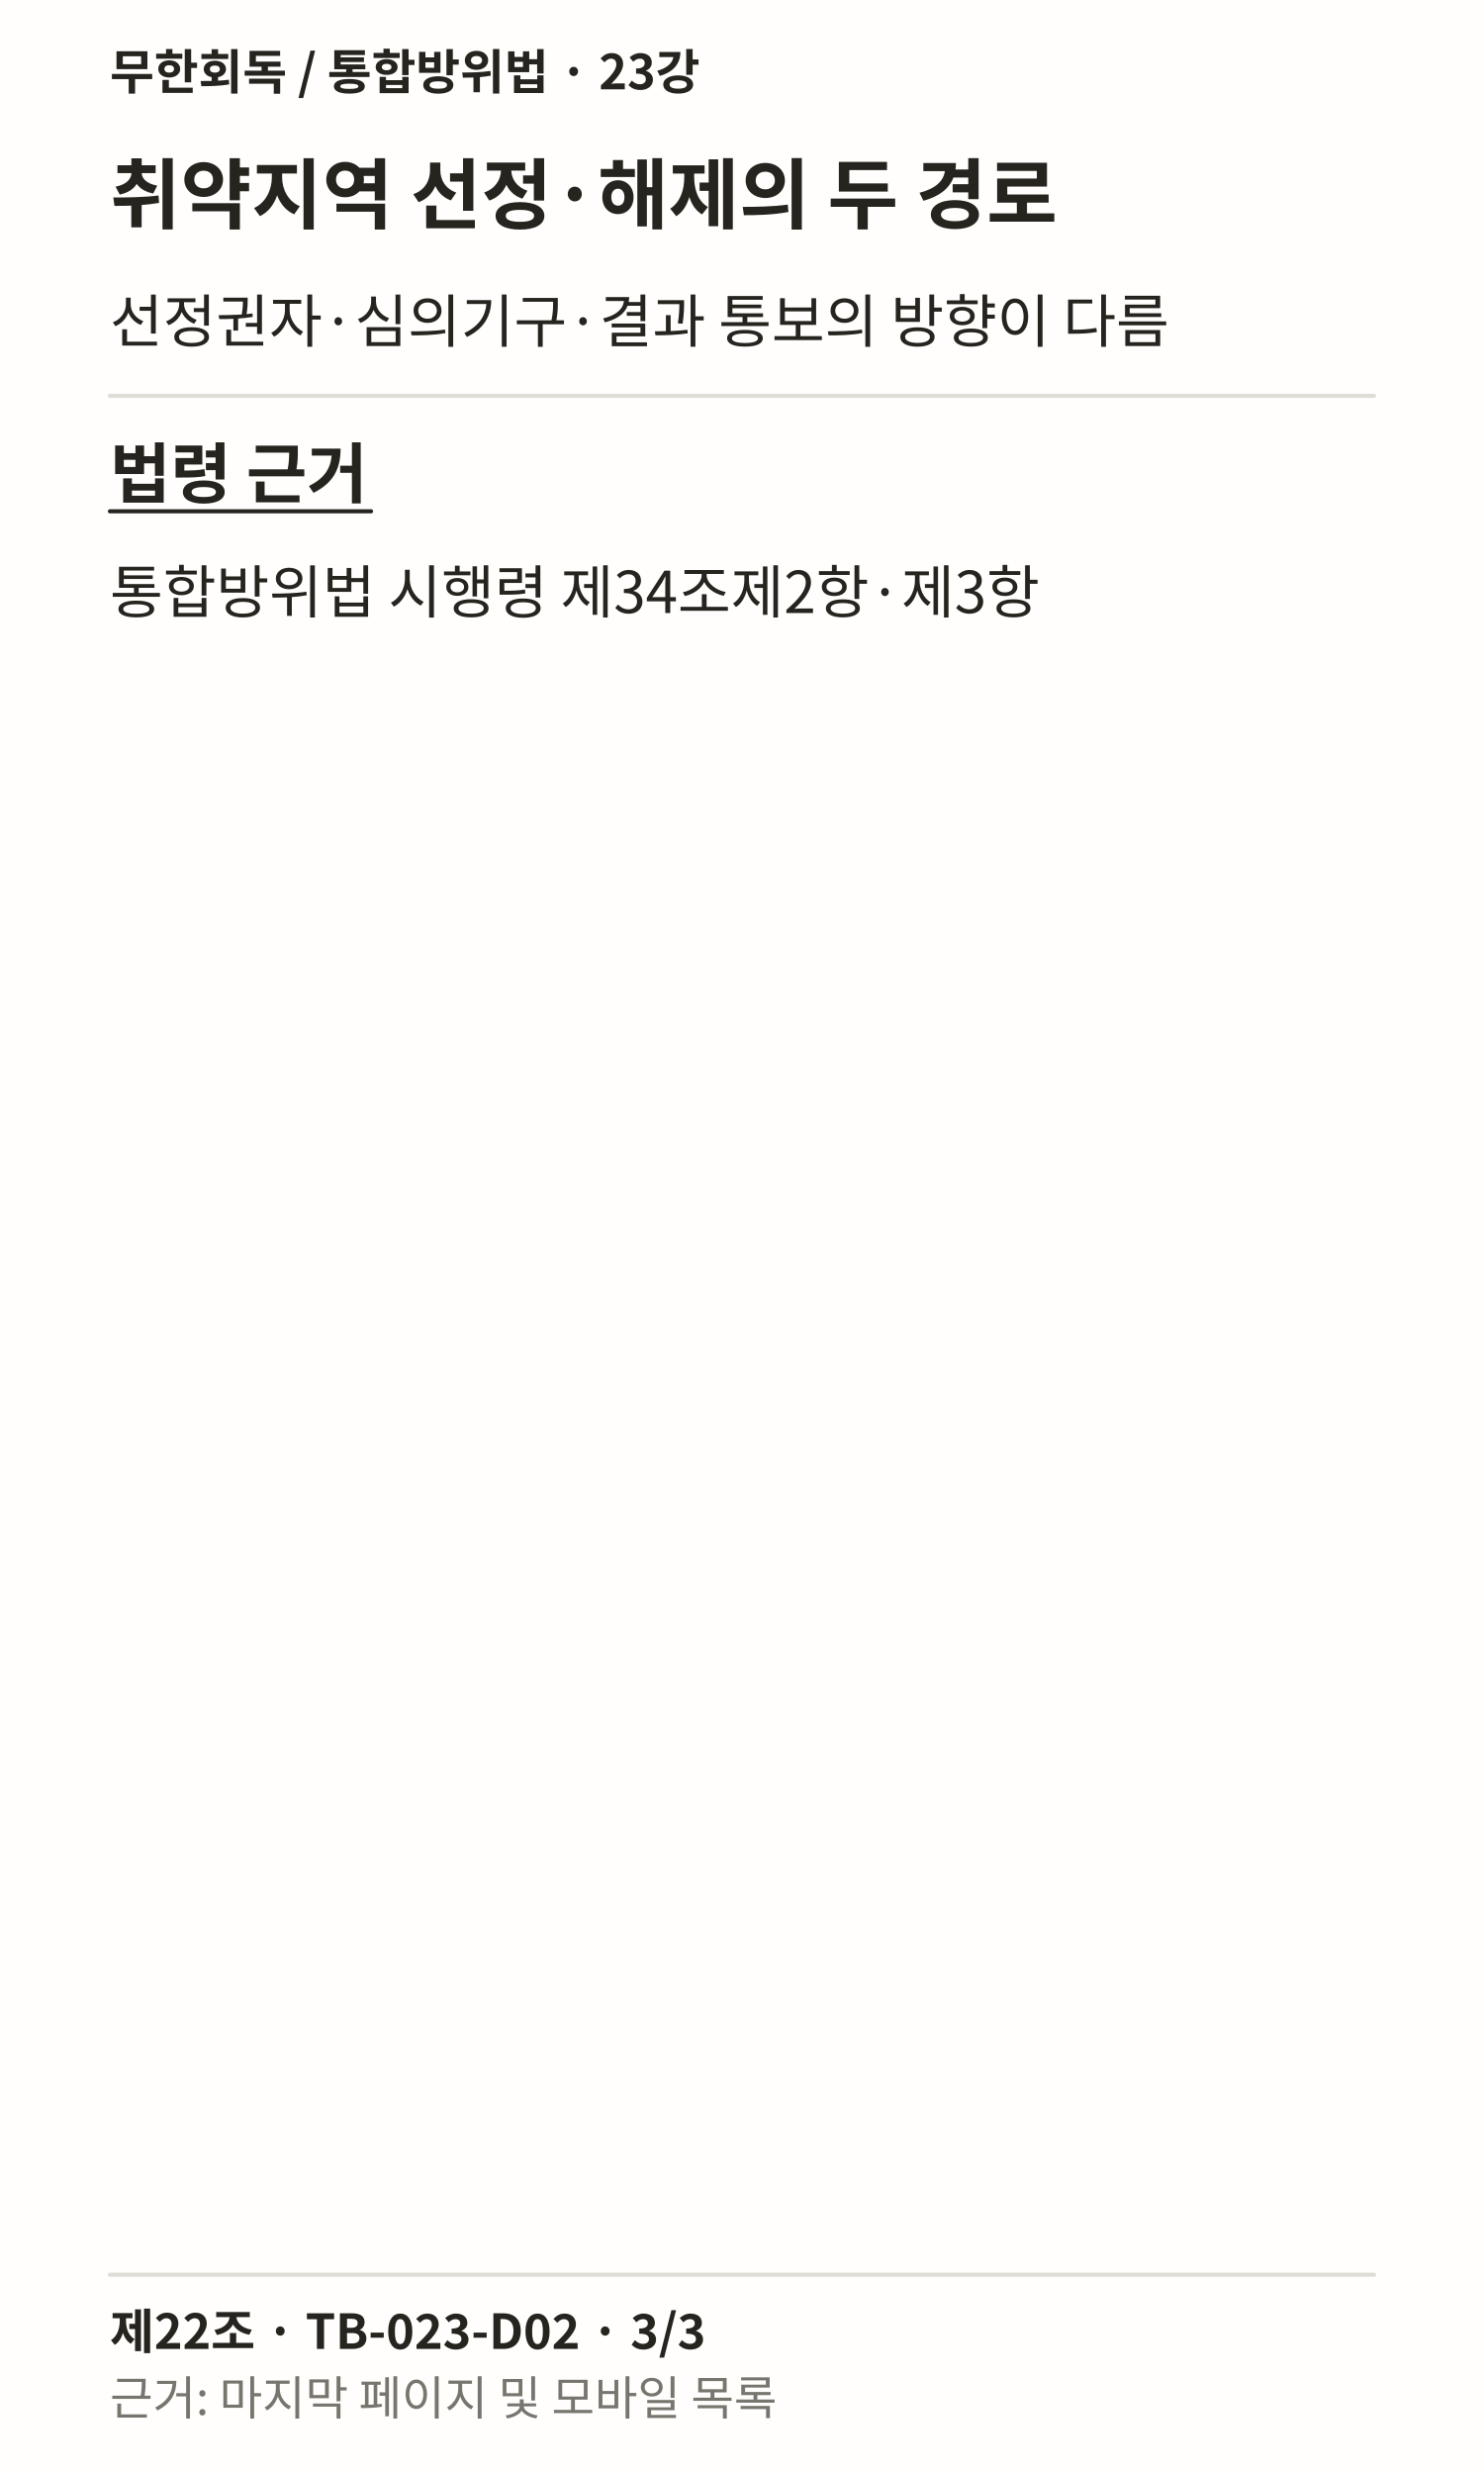
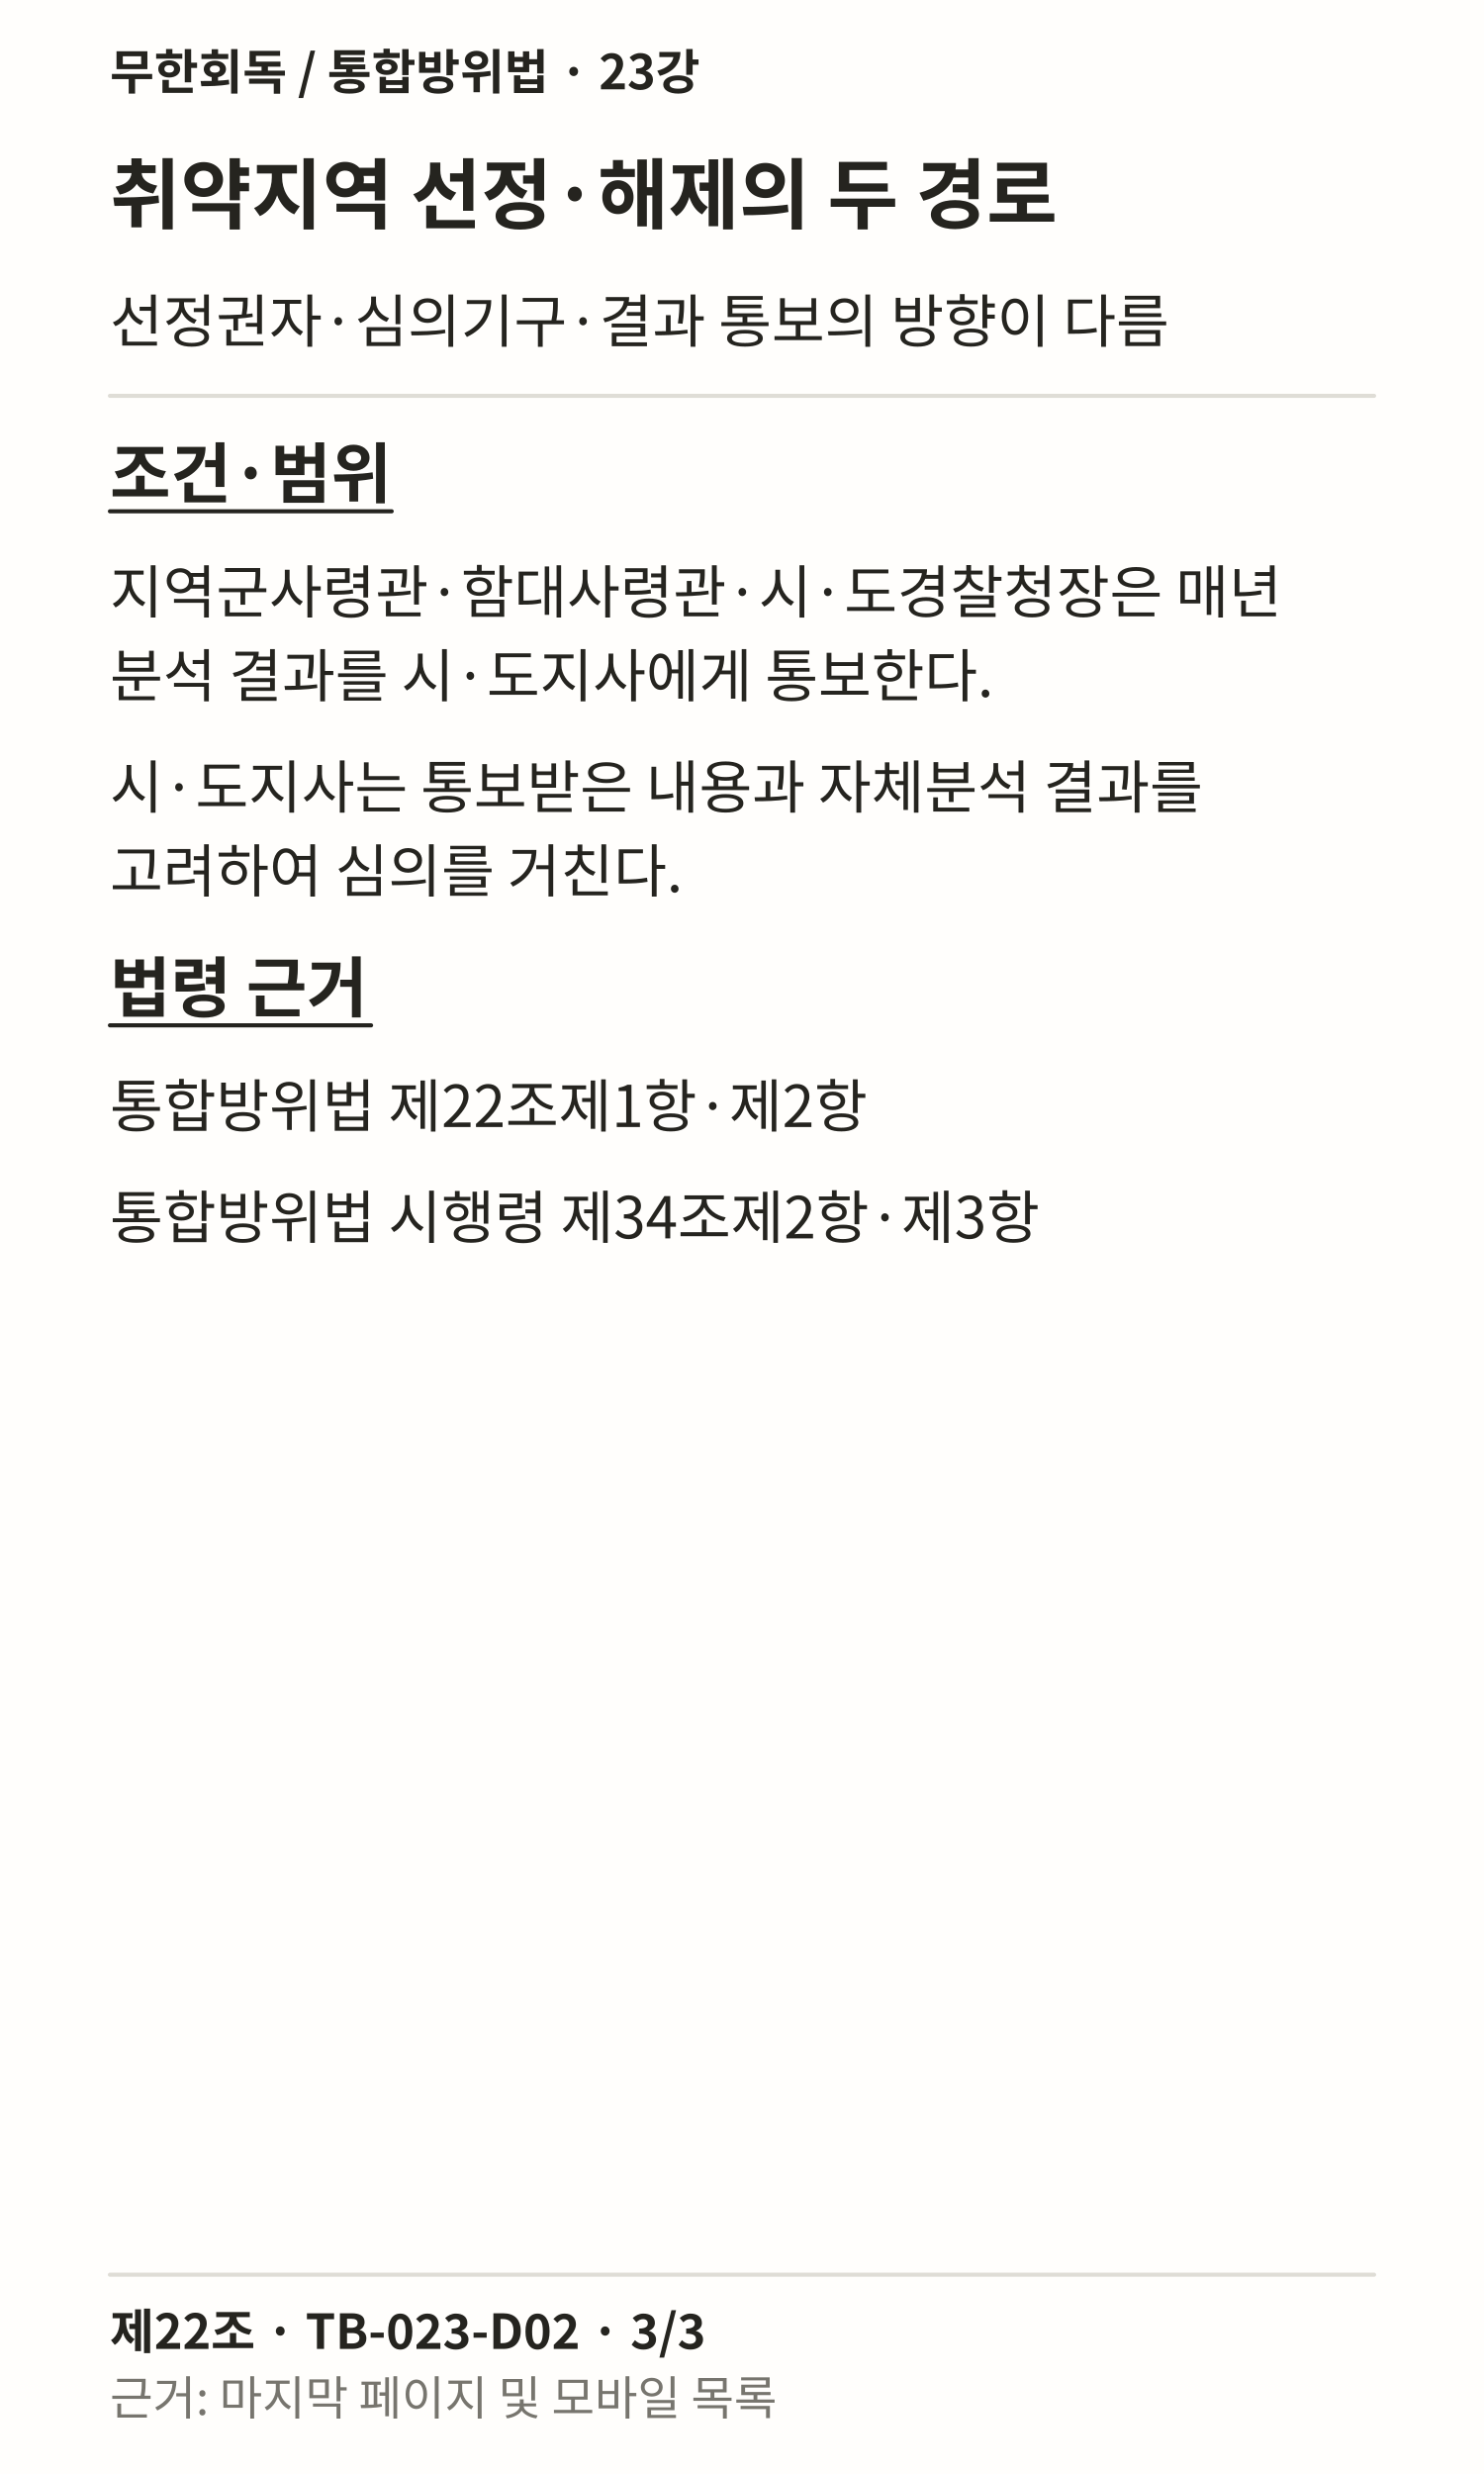
<svg xmlns="http://www.w3.org/2000/svg" width="1080" height="1800" viewBox="0 0 1080 1800" role="img" lang="ko">
  <rect width="1080" height="1800" fill="#FFFEFC" />
  <text x="80" y="65" font-family="Noto Sans CJK KR, sans-serif" font-weight="700" font-size="35" fill="#25241F">무한회독 / 통합방위법 · 23강</text>
  <text x="80" y="162" font-family="Noto Sans CJK KR, sans-serif" font-weight="700" font-size="56" fill="#25241F">취약지역 선정·해제의 두 경로</text>
  <text x="80" y="249" font-family="Noto Sans CJK KR, sans-serif" font-weight="400" font-size="42" fill="#25241F">선정권자·심의기구·결과 통보의 방향이 다름</text>
  <path d="M80 288L1000 288" stroke="#DFDDD6" stroke-width="3" fill="none" stroke-linecap="round" />
-   <text x="80" y="362" font-family="Noto Sans CJK KR, sans-serif" font-weight="700" font-size="48" fill="#25241F">법령 근거</text>
-   <path d="M80 372L270.062 372" stroke="#25241F" stroke-width="3" fill="none" stroke-linecap="round" />
-   <text x="80" y="446" font-family="Noto Sans CJK KR, sans-serif" font-weight="400" font-size="42" fill="#25241F">통합방위법 시행령 제34조제2항·제3항</text>
+   <text x="80" y="362" font-family="Noto Sans CJK KR, sans-serif" font-weight="700" font-size="48" fill="#25241F">조건·범위</text>
+   <path d="M80 372L285.047 372" stroke="#25241F" stroke-width="3" fill="none" stroke-linecap="round" />
+   <text x="80" y="446" font-family="Noto Sans CJK KR, sans-serif" font-weight="400" font-size="42" fill="#25241F">지역군사령관·함대사령관·시·도경찰청장은 매년</text>
+   <text x="80" y="507" font-family="Noto Sans CJK KR, sans-serif" font-weight="400" font-size="42" fill="#25241F">분석 결과를 시·도지사에게 통보한다.</text>
+   <text x="80" y="588" font-family="Noto Sans CJK KR, sans-serif" font-weight="400" font-size="42" fill="#25241F">시·도지사는 통보받은 내용과 자체분석 결과를</text>
+   <text x="80" y="649" font-family="Noto Sans CJK KR, sans-serif" font-weight="400" font-size="42" fill="#25241F">고려하여 심의를 거친다.</text>
+   <text x="80" y="736" font-family="Noto Sans CJK KR, sans-serif" font-weight="700" font-size="48" fill="#25241F">법령 근거</text>
+   <path d="M80 746L270.062 746" stroke="#25241F" stroke-width="3" fill="none" stroke-linecap="round" />
+   <text x="80" y="820" font-family="Noto Sans CJK KR, sans-serif" font-weight="400" font-size="42" fill="#25241F">통합방위법 제22조제1항·제2항</text>
+   <text x="80" y="901" font-family="Noto Sans CJK KR, sans-serif" font-weight="400" font-size="42" fill="#25241F">통합방위법 시행령 제34조제2항·제3항</text>
  <path d="M80 1655L1000 1655" stroke="#DFDDD6" stroke-width="3" fill="none" stroke-linecap="round" />
  <text x="80" y="1709" font-family="Noto Sans CJK KR, sans-serif" font-weight="700" font-size="35" fill="#25241F">제22조 · TB-023-D02 · 3/3</text>
  <text x="80" y="1757" font-family="Noto Sans CJK KR, sans-serif" font-weight="400" font-size="34" fill="#77756E">근거: 마지막 페이지 및 모바일 목록</text>
</svg>
